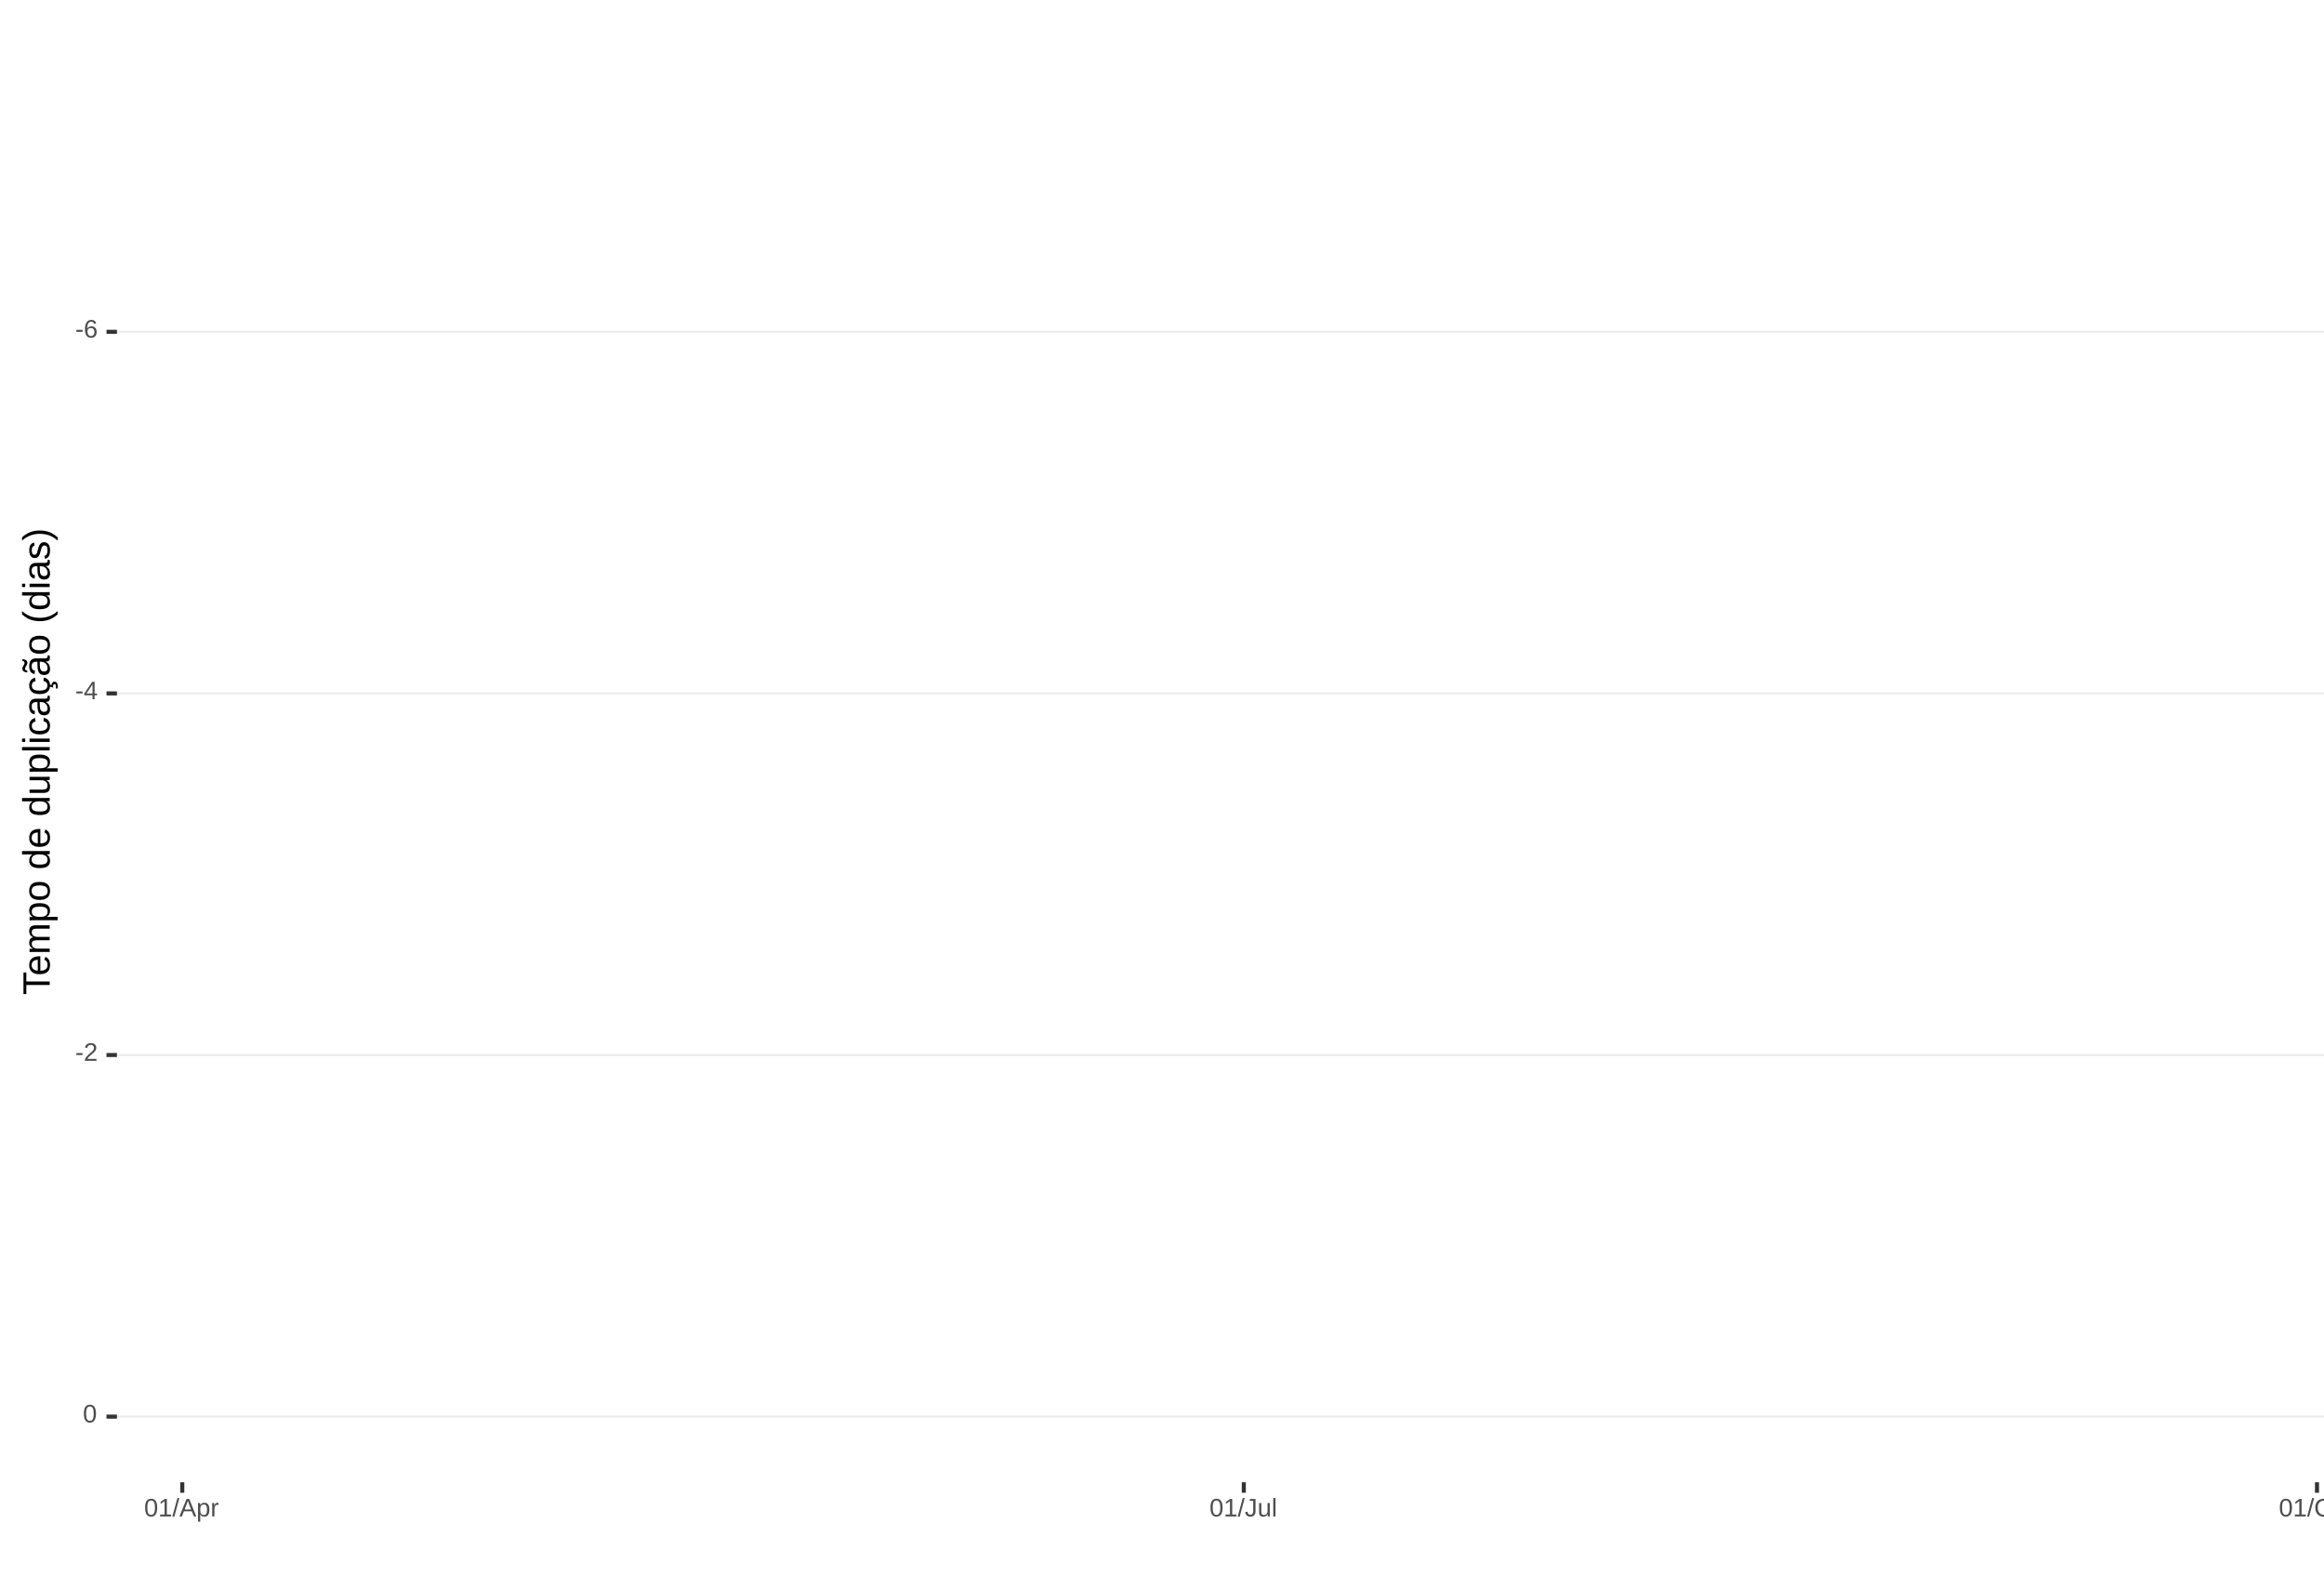
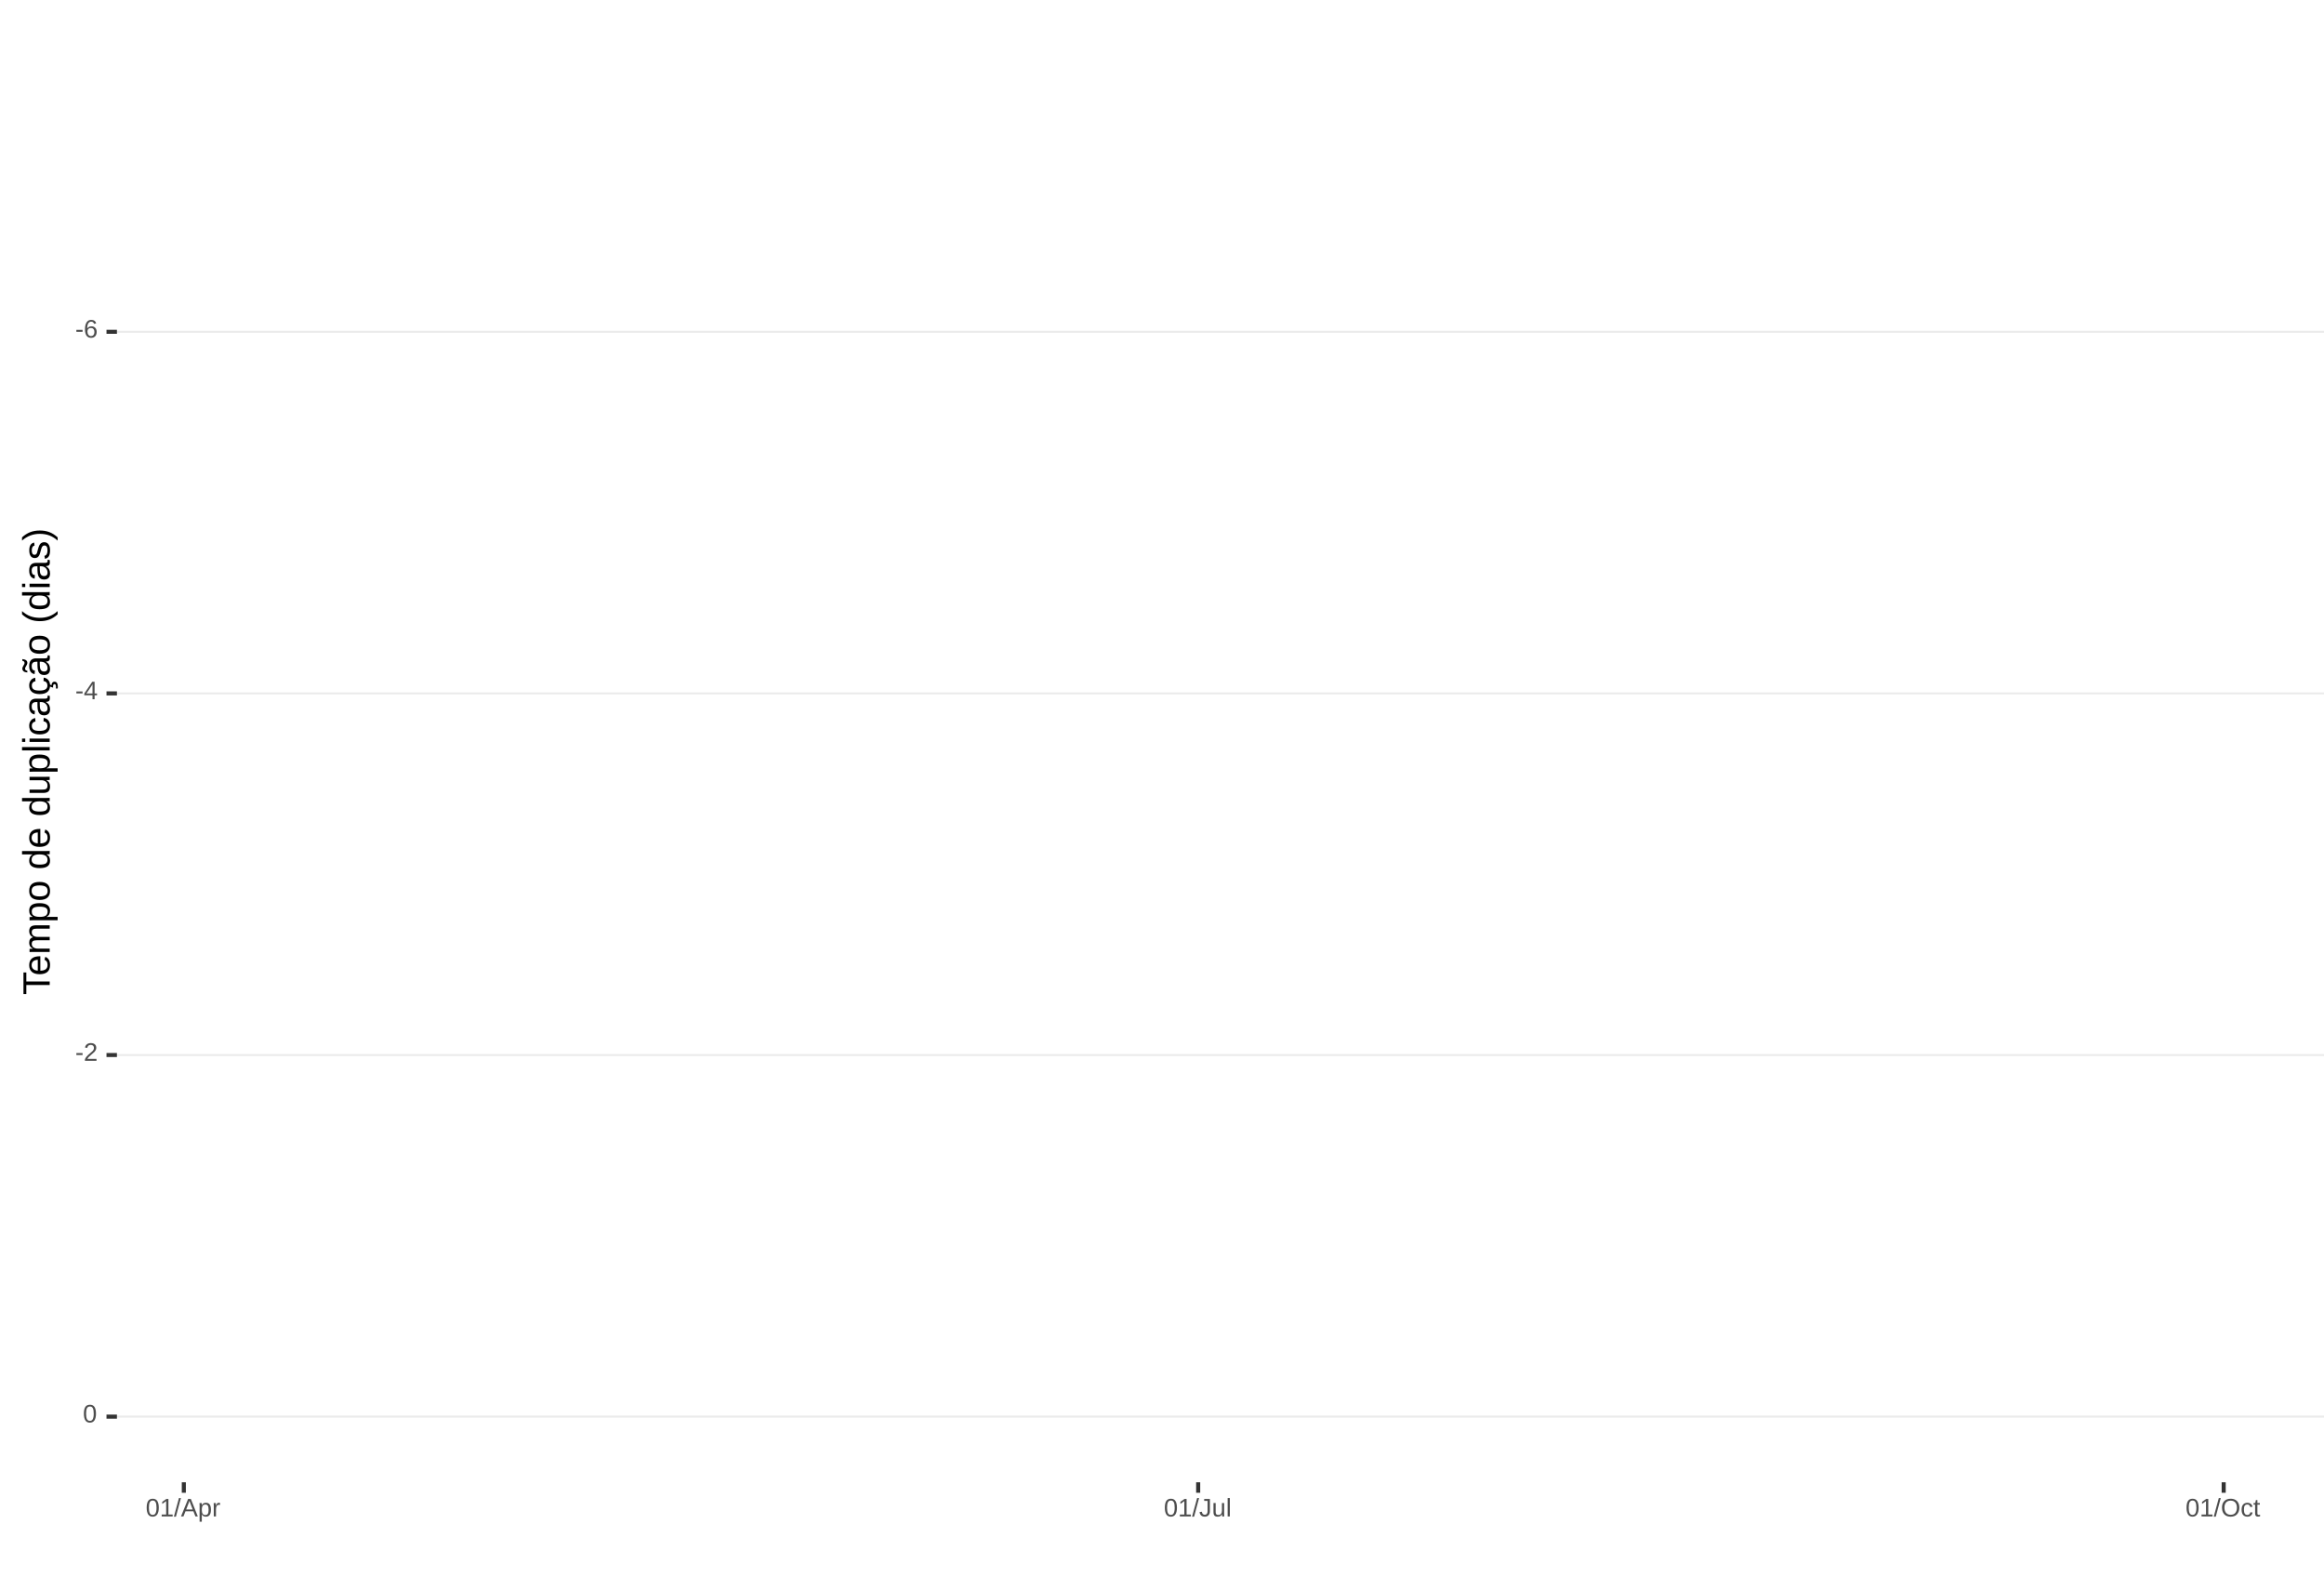
<svg xmlns="http://www.w3.org/2000/svg" xmlns:xlink="http://www.w3.org/1999/xlink" width="609pt" height="413pt" viewBox="0 0 609 413" version="1.1">
  <defs>
    <g>
      <symbol overflow="visible" id="glyph0-0">
        <path style="stroke:none;" d="M 0.672 -4.578 L 4.328 -4.578 L 4.328 0 L 0.672 0 Z M 0.906 -4.328 L 0.906 -0.25 L 4.078 -0.25 L 4.078 -4.328 Z M 0.906 -4.328 " />
      </symbol>
      <symbol overflow="visible" id="glyph0-1">
        <path style="stroke:none;" d="M 0.297 -1.516 L 0.297 -2.031 L 1.922 -2.031 L 1.922 -1.516 Z M 0.297 -1.516 " />
      </symbol>
      <symbol overflow="visible" id="glyph0-2">
        <path style="stroke:none;" d="M 3.406 -1.5 C 3.406 -1.02 3.273 -0.641 3.016 -0.359 C 2.754 -0.078 2.395 0.062 1.938 0.062 C 1.414 0.062 1.02 -0.125 0.75 -0.5 C 0.477 -0.883 0.344 -1.445 0.344 -2.188 C 0.344 -2.977 0.484 -3.582 0.766 -4 C 1.047 -4.426 1.445 -4.641 1.969 -4.641 C 2.664 -4.641 3.102 -4.332 3.281 -3.719 L 2.719 -3.609 C 2.602 -3.984 2.352 -4.172 1.969 -4.172 C 1.633 -4.172 1.375 -4.016 1.188 -3.703 C 1.008 -3.391 0.922 -2.941 0.922 -2.359 C 1.023 -2.555 1.172 -2.703 1.359 -2.797 C 1.555 -2.898 1.781 -2.953 2.031 -2.953 C 2.457 -2.953 2.789 -2.82 3.031 -2.562 C 3.281 -2.301 3.406 -1.945 3.406 -1.5 Z M 2.812 -1.469 C 2.812 -1.801 2.727 -2.055 2.562 -2.234 C 2.406 -2.422 2.18 -2.516 1.891 -2.516 C 1.617 -2.516 1.398 -2.43 1.234 -2.266 C 1.066 -2.109 0.984 -1.891 0.984 -1.609 C 0.984 -1.254 1.066 -0.961 1.234 -0.734 C 1.41 -0.516 1.633 -0.406 1.906 -0.406 C 2.188 -0.406 2.406 -0.5 2.562 -0.688 C 2.727 -0.875 2.812 -1.133 2.812 -1.469 Z M 2.812 -1.469 " />
      </symbol>
      <symbol overflow="visible" id="glyph0-3">
        <path style="stroke:none;" d="M 2.859 -1.031 L 2.859 0 L 2.312 0 L 2.312 -1.031 L 0.156 -1.031 L 0.156 -1.484 L 2.25 -4.578 L 2.859 -4.578 L 2.859 -1.5 L 3.5 -1.5 L 3.5 -1.031 Z M 2.312 -3.922 C 2.301 -3.91 2.27 -3.852 2.219 -3.75 C 2.164 -3.645 2.125 -3.57 2.094 -3.531 L 0.922 -1.797 L 0.75 -1.562 L 0.688 -1.5 L 2.312 -1.5 Z M 2.312 -3.922 " />
      </symbol>
      <symbol overflow="visible" id="glyph0-4">
        <path style="stroke:none;" d="M 0.328 0 L 0.328 -0.406 C 0.441 -0.664 0.578 -0.891 0.734 -1.078 C 0.898 -1.273 1.066 -1.453 1.234 -1.609 C 1.41 -1.766 1.582 -1.91 1.75 -2.047 C 1.926 -2.18 2.082 -2.316 2.219 -2.453 C 2.363 -2.586 2.477 -2.727 2.562 -2.875 C 2.645 -3.02 2.688 -3.188 2.688 -3.375 C 2.688 -3.625 2.613 -3.816 2.469 -3.953 C 2.32 -4.098 2.117 -4.172 1.859 -4.172 C 1.609 -4.172 1.398 -4.102 1.234 -3.969 C 1.078 -3.832 0.984 -3.641 0.953 -3.391 L 0.359 -3.453 C 0.398 -3.816 0.555 -4.102 0.828 -4.312 C 1.098 -4.531 1.441 -4.641 1.859 -4.641 C 2.316 -4.641 2.672 -4.531 2.922 -4.312 C 3.172 -4.102 3.297 -3.797 3.297 -3.391 C 3.297 -3.211 3.254 -3.035 3.172 -2.859 C 3.086 -2.68 2.969 -2.504 2.812 -2.328 C 2.656 -2.16 2.348 -1.891 1.891 -1.516 C 1.641 -1.316 1.441 -1.133 1.297 -0.969 C 1.148 -0.801 1.047 -0.645 0.984 -0.5 L 3.359 -0.5 L 3.359 0 Z M 0.328 0 " />
      </symbol>
      <symbol overflow="visible" id="glyph0-5">
        <path style="stroke:none;" d="M 3.438 -2.297 C 3.438 -1.523 3.301 -0.938 3.031 -0.531 C 2.758 -0.133 2.363 0.062 1.844 0.062 C 1.312 0.062 0.914 -0.133 0.656 -0.531 C 0.395 -0.938 0.266 -1.523 0.266 -2.297 C 0.266 -3.078 0.391 -3.66 0.641 -4.047 C 0.898 -4.441 1.305 -4.641 1.859 -4.641 C 2.398 -4.641 2.797 -4.441 3.047 -4.047 C 3.305 -3.648 3.438 -3.066 3.438 -2.297 Z M 2.844 -2.297 C 2.844 -2.953 2.766 -3.426 2.609 -3.719 C 2.461 -4.02 2.211 -4.172 1.859 -4.172 C 1.504 -4.172 1.242 -4.023 1.078 -3.734 C 0.922 -3.441 0.844 -2.961 0.844 -2.297 C 0.844 -1.641 0.922 -1.16 1.078 -0.859 C 1.242 -0.555 1.5 -0.406 1.844 -0.406 C 2.188 -0.406 2.438 -0.555 2.594 -0.859 C 2.758 -1.172 2.844 -1.648 2.844 -2.297 Z M 2.844 -2.297 " />
      </symbol>
      <symbol overflow="visible" id="glyph0-6">
        <path style="stroke:none;" d="M 0.5 0 L 0.5 -0.5 L 1.672 -0.5 L 1.672 -4.016 L 0.641 -3.281 L 0.641 -3.828 L 1.719 -4.578 L 2.266 -4.578 L 2.266 -0.5 L 3.375 -0.5 L 3.375 0 Z M 0.5 0 " />
      </symbol>
      <symbol overflow="visible" id="glyph0-7">
        <path style="stroke:none;" d="M 0 0.062 L 1.328 -4.828 L 1.844 -4.828 L 0.531 0.062 Z M 0 0.062 " />
      </symbol>
      <symbol overflow="visible" id="glyph0-8">
        <path style="stroke:none;" d="M 3.797 0 L 3.266 -1.344 L 1.188 -1.344 L 0.656 0 L 0.016 0 L 1.875 -4.578 L 2.594 -4.578 L 4.422 0 Z M 2.219 -4.109 L 2.203 -4.016 C 2.141 -3.836 2.055 -3.609 1.953 -3.328 L 1.375 -1.828 L 3.078 -1.828 L 2.5 -3.328 C 2.438 -3.484 2.375 -3.656 2.312 -3.844 Z M 2.219 -4.109 " />
      </symbol>
      <symbol overflow="visible" id="glyph0-9">
        <path style="stroke:none;" d="M 3.422 -1.781 C 3.422 -0.551 2.988 0.062 2.125 0.062 C 1.582 0.062 1.219 -0.141 1.031 -0.547 L 1.016 -0.547 C 1.023 -0.523 1.031 -0.344 1.031 0 L 1.031 1.375 L 0.453 1.375 L 0.453 -2.797 C 0.453 -3.16 0.441 -3.398 0.422 -3.516 L 1 -3.516 C 1 -3.504 1 -3.473 1 -3.422 C 1.008 -3.367 1.016 -3.285 1.016 -3.172 C 1.023 -3.066 1.031 -2.992 1.031 -2.953 L 1.047 -2.953 C 1.148 -3.172 1.285 -3.328 1.453 -3.422 C 1.617 -3.523 1.844 -3.578 2.125 -3.578 C 2.562 -3.578 2.883 -3.43 3.094 -3.141 C 3.312 -2.848 3.422 -2.395 3.422 -1.781 Z M 2.812 -1.766 C 2.812 -2.254 2.742 -2.602 2.609 -2.812 C 2.473 -3.02 2.266 -3.125 1.984 -3.125 C 1.742 -3.125 1.555 -3.07 1.422 -2.969 C 1.297 -2.875 1.195 -2.723 1.125 -2.516 C 1.062 -2.316 1.031 -2.051 1.031 -1.719 C 1.031 -1.258 1.102 -0.922 1.25 -0.703 C 1.395 -0.484 1.633 -0.375 1.969 -0.375 C 2.258 -0.375 2.473 -0.477 2.609 -0.688 C 2.742 -0.895 2.812 -1.254 2.812 -1.766 Z M 2.812 -1.766 " />
      </symbol>
      <symbol overflow="visible" id="glyph0-10">
        <path style="stroke:none;" d="M 0.469 0 L 0.469 -2.703 C 0.469 -2.941 0.457 -3.211 0.438 -3.516 L 1 -3.516 C 1.008 -3.117 1.016 -2.879 1.016 -2.797 L 1.031 -2.797 C 1.125 -3.098 1.227 -3.301 1.344 -3.406 C 1.469 -3.52 1.645 -3.578 1.875 -3.578 C 1.945 -3.578 2.023 -3.566 2.109 -3.547 L 2.109 -3.016 C 2.023 -3.035 1.922 -3.047 1.797 -3.047 C 1.555 -3.047 1.367 -2.941 1.234 -2.734 C 1.109 -2.523 1.047 -2.223 1.047 -1.828 L 1.047 0 Z M 0.469 0 " />
      </symbol>
      <symbol overflow="visible" id="glyph0-11">
        <path style="stroke:none;" d="M 1.484 0.062 C 0.711 0.062 0.254 -0.336 0.109 -1.141 L 0.719 -1.234 C 0.75 -0.984 0.832 -0.785 0.969 -0.641 C 1.113 -0.504 1.285 -0.438 1.484 -0.438 C 1.711 -0.438 1.891 -0.516 2.016 -0.672 C 2.148 -0.828 2.219 -1.055 2.219 -1.359 L 2.219 -4.078 L 1.328 -4.078 L 1.328 -4.578 L 2.828 -4.578 L 2.828 -1.359 C 2.828 -0.922 2.707 -0.57 2.469 -0.312 C 2.227 -0.062 1.898 0.062 1.484 0.062 Z M 1.484 0.062 " />
      </symbol>
      <symbol overflow="visible" id="glyph0-12">
        <path style="stroke:none;" d="M 1.016 -3.516 L 1.016 -1.281 C 1.016 -1.051 1.035 -0.875 1.078 -0.75 C 1.129 -0.625 1.203 -0.531 1.297 -0.469 C 1.398 -0.414 1.551 -0.391 1.75 -0.391 C 2.031 -0.391 2.25 -0.484 2.406 -0.672 C 2.57 -0.867 2.656 -1.141 2.656 -1.484 L 2.656 -3.516 L 3.234 -3.516 L 3.234 -0.75 C 3.234 -0.344 3.242 -0.094 3.266 0 L 2.703 0 C 2.703 -0.008 2.703 -0.035 2.703 -0.078 C 2.703 -0.129 2.695 -0.188 2.688 -0.25 C 2.688 -0.312 2.688 -0.426 2.688 -0.594 L 2.672 -0.594 C 2.535 -0.352 2.379 -0.18 2.203 -0.078 C 2.023 0.016 1.805 0.062 1.547 0.062 C 1.16 0.062 0.879 -0.031 0.703 -0.219 C 0.523 -0.414 0.438 -0.734 0.438 -1.172 L 0.438 -3.516 Z M 1.016 -3.516 " />
      </symbol>
      <symbol overflow="visible" id="glyph0-13">
        <path style="stroke:none;" d="M 0.453 0 L 0.453 -4.828 L 1.031 -4.828 L 1.031 0 Z M 0.453 0 " />
      </symbol>
      <symbol overflow="visible" id="glyph0-14">
        <path style="stroke:none;" d="M 4.859 -2.312 C 4.859 -1.832 4.766 -1.41 4.578 -1.047 C 4.398 -0.691 4.141 -0.414 3.797 -0.219 C 3.453 -0.031 3.047 0.062 2.578 0.062 C 2.109 0.062 1.703 -0.031 1.359 -0.219 C 1.023 -0.406 0.766 -0.68 0.578 -1.047 C 0.398 -1.41 0.312 -1.832 0.312 -2.312 C 0.312 -3.039 0.508 -3.609 0.906 -4.016 C 1.312 -4.43 1.875 -4.641 2.594 -4.641 C 3.062 -4.641 3.461 -4.547 3.797 -4.359 C 4.141 -4.18 4.398 -3.914 4.578 -3.562 C 4.766 -3.207 4.859 -2.789 4.859 -2.312 Z M 4.219 -2.312 C 4.219 -2.883 4.078 -3.332 3.797 -3.656 C 3.516 -3.977 3.113 -4.141 2.594 -4.141 C 2.062 -4.141 1.656 -3.977 1.375 -3.656 C 1.094 -3.332 0.953 -2.883 0.953 -2.312 C 0.953 -1.738 1.094 -1.281 1.375 -0.938 C 1.664 -0.602 2.066 -0.438 2.578 -0.438 C 3.109 -0.438 3.516 -0.598 3.797 -0.922 C 4.078 -1.254 4.219 -1.719 4.219 -2.312 Z M 4.219 -2.312 " />
      </symbol>
      <symbol overflow="visible" id="glyph0-15">
        <path style="stroke:none;" d="M 0.891 -1.781 C 0.891 -1.312 0.961 -0.961 1.109 -0.734 C 1.254 -0.504 1.477 -0.391 1.781 -0.391 C 1.988 -0.391 2.16 -0.445 2.297 -0.562 C 2.441 -0.676 2.531 -0.848 2.562 -1.078 L 3.156 -1.047 C 3.102 -0.711 2.957 -0.441 2.719 -0.234 C 2.477 -0.035 2.172 0.062 1.797 0.062 C 1.305 0.062 0.93 -0.094 0.672 -0.406 C 0.41 -0.719 0.281 -1.172 0.281 -1.766 C 0.281 -2.359 0.41 -2.805 0.672 -3.109 C 0.93 -3.422 1.305 -3.578 1.797 -3.578 C 2.148 -3.578 2.445 -3.484 2.688 -3.297 C 2.926 -3.109 3.078 -2.852 3.141 -2.531 L 2.531 -2.484 C 2.5 -2.68 2.422 -2.836 2.297 -2.953 C 2.172 -3.066 2 -3.125 1.781 -3.125 C 1.469 -3.125 1.238 -3.02 1.094 -2.812 C 0.957 -2.602 0.891 -2.258 0.891 -1.781 Z M 0.891 -1.781 " />
      </symbol>
      <symbol overflow="visible" id="glyph0-16">
        <path style="stroke:none;" d="M 1.797 -0.031 C 1.609 0.02 1.41 0.047 1.203 0.047 C 0.734 0.047 0.5 -0.219 0.5 -0.75 L 0.5 -3.094 L 0.094 -3.094 L 0.094 -3.516 L 0.531 -3.516 L 0.703 -4.297 L 1.094 -4.297 L 1.094 -3.516 L 1.734 -3.516 L 1.734 -3.094 L 1.094 -3.094 L 1.094 -0.875 C 1.094 -0.707 1.117 -0.586 1.172 -0.516 C 1.223 -0.441 1.32 -0.406 1.469 -0.406 C 1.539 -0.406 1.648 -0.422 1.797 -0.453 Z M 1.797 -0.031 " />
      </symbol>
      <symbol overflow="visible" id="glyph1-0">
        <path style="stroke:none;" d="M -6.875 -1 L -6.875 -6.5 L 0 -6.5 L 0 -1 Z M -6.516 -1.375 L -0.375 -1.375 L -0.375 -6.125 L -6.516 -6.125 Z M -6.516 -1.375 " />
      </symbol>
      <symbol overflow="visible" id="glyph1-1">
        <path style="stroke:none;" d="M -6.125 -3.516 L 0 -3.516 L 0 -2.594 L -6.125 -2.594 L -6.125 -0.219 L -6.875 -0.219 L -6.875 -5.875 L -6.125 -5.875 Z M -6.125 -3.516 " />
      </symbol>
      <symbol overflow="visible" id="glyph1-2">
        <path style="stroke:none;" d="M -2.453 -1.344 C -1.848 -1.344 -1.379 -1.469 -1.047 -1.719 C -0.723 -1.969 -0.562 -2.336 -0.562 -2.828 C -0.562 -3.203 -0.633 -3.504 -0.781 -3.734 C -0.938 -3.961 -1.133 -4.117 -1.375 -4.203 L -1.156 -4.969 C -0.32 -4.656 0.094 -3.941 0.094 -2.828 C 0.094 -2.047 -0.133 -1.445 -0.594 -1.031 C -1.062 -0.625 -1.754 -0.422 -2.672 -0.422 C -3.547 -0.422 -4.211 -0.625 -4.672 -1.031 C -5.141 -1.445 -5.375 -2.031 -5.375 -2.781 C -5.375 -4.344 -4.441 -5.125 -2.578 -5.125 L -2.453 -5.125 Z M -3.125 -4.203 C -3.688 -4.16 -4.094 -4.02 -4.344 -3.781 C -4.602 -3.551 -4.734 -3.219 -4.734 -2.781 C -4.734 -2.352 -4.586 -2.016 -4.297 -1.766 C -4.016 -1.516 -3.625 -1.379 -3.125 -1.359 Z M -3.125 -4.203 " />
      </symbol>
      <symbol overflow="visible" id="glyph1-3">
        <path style="stroke:none;" d="M 0 -3.75 L -3.344 -3.75 C -3.852 -3.75 -4.207 -3.676 -4.406 -3.531 C -4.602 -3.395 -4.703 -3.145 -4.703 -2.781 C -4.703 -2.406 -4.555 -2.109 -4.266 -1.891 C -3.984 -1.672 -3.582 -1.562 -3.062 -1.562 L 0 -1.562 L 0 -0.688 L -4.156 -0.688 C -4.77 -0.688 -5.145 -0.68 -5.281 -0.672 L -5.281 -1.5 C -5.27 -1.5 -5.227 -1.5 -5.156 -1.5 C -5.082 -1.508 -5 -1.516 -4.906 -1.516 C -4.812 -1.523 -4.633 -1.531 -4.375 -1.531 L -4.375 -1.547 C -4.75 -1.734 -5.008 -1.945 -5.156 -2.188 C -5.301 -2.438 -5.375 -2.738 -5.375 -3.094 C -5.375 -3.488 -5.297 -3.801 -5.141 -4.031 C -4.984 -4.27 -4.727 -4.438 -4.375 -4.531 L -4.375 -4.547 C -4.727 -4.723 -4.984 -4.941 -5.141 -5.203 C -5.297 -5.461 -5.375 -5.773 -5.375 -6.141 C -5.375 -6.672 -5.227 -7.055 -4.938 -7.297 C -4.656 -7.547 -4.18 -7.672 -3.516 -7.672 L 0 -7.672 L 0 -6.797 L -3.344 -6.797 C -3.852 -6.797 -4.207 -6.723 -4.406 -6.578 C -4.602 -6.441 -4.703 -6.191 -4.703 -5.828 C -4.703 -5.453 -4.555 -5.156 -4.266 -4.938 C -3.984 -4.727 -3.582 -4.625 -3.062 -4.625 L 0 -4.625 Z M 0 -3.75 " />
      </symbol>
      <symbol overflow="visible" id="glyph1-4">
        <path style="stroke:none;" d="M -2.672 -5.141 C -0.828 -5.141 0.094 -4.492 0.094 -3.203 C 0.094 -2.391 -0.211 -1.844 -0.828 -1.562 L -0.828 -1.531 C -0.797 -1.539 -0.516 -1.547 0.016 -1.547 L 2.078 -1.547 L 2.078 -0.672 L -4.203 -0.672 C -4.742 -0.672 -5.102 -0.66 -5.281 -0.641 L -5.281 -1.5 C -5.27 -1.5 -5.223 -1.5 -5.141 -1.5 C -5.066 -1.508 -4.945 -1.52 -4.781 -1.531 C -4.613 -1.539 -4.5 -1.547 -4.438 -1.547 L -4.438 -1.562 C -4.758 -1.719 -4.992 -1.922 -5.141 -2.172 C -5.297 -2.43 -5.375 -2.773 -5.375 -3.203 C -5.375 -3.848 -5.156 -4.332 -4.719 -4.656 C -4.281 -4.977 -3.598 -5.141 -2.672 -5.141 Z M -2.641 -4.219 C -3.379 -4.219 -3.906 -4.117 -4.219 -3.922 C -4.539 -3.723 -4.703 -3.406 -4.703 -2.969 C -4.703 -2.625 -4.629 -2.352 -4.484 -2.156 C -4.336 -1.957 -4.109 -1.805 -3.797 -1.703 C -3.484 -1.598 -3.078 -1.547 -2.578 -1.547 C -1.879 -1.547 -1.363 -1.656 -1.031 -1.875 C -0.707 -2.102 -0.547 -2.469 -0.547 -2.969 C -0.547 -3.406 -0.707 -3.723 -1.031 -3.922 C -1.352 -4.117 -1.891 -4.219 -2.641 -4.219 Z M -2.641 -4.219 " />
      </symbol>
      <symbol overflow="visible" id="glyph1-5">
        <path style="stroke:none;" d="M -2.641 -5.141 C -1.723 -5.141 -1.035 -4.938 -0.578 -4.531 C -0.129 -4.125 0.094 -3.535 0.094 -2.766 C 0.094 -1.992 -0.141 -1.41 -0.609 -1.016 C -1.078 -0.617 -1.754 -0.422 -2.641 -0.422 C -4.461 -0.422 -5.375 -1.207 -5.375 -2.781 C -5.375 -3.594 -5.148 -4.188 -4.703 -4.562 C -4.266 -4.945 -3.578 -5.141 -2.641 -5.141 Z M -2.641 -4.219 C -3.367 -4.219 -3.898 -4.109 -4.234 -3.891 C -4.566 -3.672 -4.734 -3.305 -4.734 -2.797 C -4.734 -2.285 -4.562 -1.914 -4.219 -1.688 C -3.883 -1.457 -3.359 -1.344 -2.641 -1.344 C -1.953 -1.344 -1.43 -1.453 -1.078 -1.672 C -0.723 -1.898 -0.547 -2.258 -0.547 -2.75 C -0.547 -3.281 -0.711 -3.656 -1.047 -3.875 C -1.391 -4.102 -1.922 -4.219 -2.641 -4.219 Z M -2.641 -4.219 " />
      </symbol>
      <symbol overflow="visible" id="glyph1-6">
        <path style="stroke:none;" d="" />
      </symbol>
      <symbol overflow="visible" id="glyph1-7">
        <path style="stroke:none;" d="M -0.844 -4.016 C -0.508 -3.848 -0.27 -3.629 -0.125 -3.359 C 0.02 -3.086 0.094 -2.754 0.094 -2.359 C 0.094 -1.691 -0.129 -1.203 -0.578 -0.891 C -1.023 -0.578 -1.707 -0.422 -2.625 -0.422 C -4.457 -0.422 -5.375 -1.066 -5.375 -2.359 C -5.375 -2.766 -5.301 -3.098 -5.156 -3.359 C -5.008 -3.629 -4.781 -3.848 -4.469 -4.016 L -7.25 -4.016 L -7.25 -4.891 L -1.094 -4.891 C -0.539 -4.891 -0.176 -4.898 0 -4.922 L 0 -4.078 C -0.051 -4.066 -0.172 -4.055 -0.359 -4.047 C -0.547 -4.035 -0.707 -4.031 -0.844 -4.031 Z M -2.641 -1.344 C -1.898 -1.344 -1.367 -1.438 -1.047 -1.625 C -0.734 -1.82 -0.578 -2.145 -0.578 -2.594 C -0.578 -3.082 -0.75 -3.441 -1.094 -3.672 C -1.438 -3.898 -1.973 -4.016 -2.703 -4.016 C -3.398 -4.016 -3.91 -3.898 -4.234 -3.672 C -4.566 -3.441 -4.734 -3.082 -4.734 -2.594 C -4.734 -2.156 -4.566 -1.836 -4.234 -1.641 C -3.91 -1.441 -3.379 -1.344 -2.641 -1.344 Z M -2.641 -1.344 " />
      </symbol>
      <symbol overflow="visible" id="glyph1-8">
        <path style="stroke:none;" d="M -5.281 -1.531 L -1.938 -1.531 C -1.582 -1.531 -1.305 -1.562 -1.109 -1.625 C -0.922 -1.695 -0.785 -1.805 -0.703 -1.953 C -0.617 -2.109 -0.578 -2.332 -0.578 -2.625 C -0.578 -3.039 -0.723 -3.367 -1.016 -3.609 C -1.305 -3.859 -1.707 -3.984 -2.219 -3.984 L -5.281 -3.984 L -5.281 -4.875 L -1.125 -4.875 C -0.508 -4.875 -0.133 -4.879 0 -4.891 L 0 -4.062 C -0.02 -4.062 -0.062 -4.055 -0.125 -4.047 C -0.195 -4.047 -0.281 -4.039 -0.375 -4.031 C -0.469 -4.031 -0.645 -4.031 -0.906 -4.031 L -0.906 -4.016 C -0.539 -3.816 -0.281 -3.582 -0.125 -3.312 C 0.02 -3.051 0.094 -2.723 0.094 -2.328 C 0.094 -1.742 -0.047 -1.316 -0.328 -1.047 C -0.617 -0.785 -1.098 -0.656 -1.766 -0.656 L -5.281 -0.656 Z M -5.281 -1.531 " />
      </symbol>
      <symbol overflow="visible" id="glyph1-9">
        <path style="stroke:none;" d="M 0 -0.672 L -7.25 -0.672 L -7.25 -1.547 L 0 -1.547 Z M 0 -0.672 " />
      </symbol>
      <symbol overflow="visible" id="glyph1-10">
        <path style="stroke:none;" d="M -6.406 -0.672 L -7.25 -0.672 L -7.25 -1.547 L -6.406 -1.547 Z M 0 -0.672 L -5.281 -0.672 L -5.281 -1.547 L 0 -1.547 Z M 0 -0.672 " />
      </symbol>
      <symbol overflow="visible" id="glyph1-11">
        <path style="stroke:none;" d="M -2.672 -1.344 C -1.961 -1.344 -1.438 -1.453 -1.094 -1.672 C -0.758 -1.891 -0.594 -2.223 -0.594 -2.672 C -0.594 -2.984 -0.676 -3.242 -0.844 -3.453 C -1.02 -3.672 -1.281 -3.801 -1.625 -3.844 L -1.578 -4.734 C -1.066 -4.672 -0.66 -4.457 -0.359 -4.094 C -0.055 -3.727 0.094 -3.266 0.094 -2.703 C 0.094 -1.961 -0.133 -1.395 -0.594 -1 C -1.062 -0.613 -1.742 -0.422 -2.641 -0.422 C -3.535 -0.422 -4.211 -0.613 -4.672 -1 C -5.141 -1.395 -5.375 -1.957 -5.375 -2.688 C -5.375 -3.227 -5.234 -3.676 -4.953 -4.031 C -4.68 -4.395 -4.297 -4.617 -3.797 -4.703 L -3.734 -3.797 C -4.023 -3.754 -4.254 -3.641 -4.422 -3.453 C -4.598 -3.266 -4.688 -3.004 -4.688 -2.672 C -4.688 -2.203 -4.531 -1.863 -4.219 -1.656 C -3.914 -1.445 -3.398 -1.344 -2.672 -1.344 Z M -2.672 -1.344 " />
      </symbol>
      <symbol overflow="visible" id="glyph1-12">
        <path style="stroke:none;" d="M 0.094 -2.016 C 0.094 -1.484 -0.047 -1.082 -0.328 -0.812 C -0.609 -0.551 -0.988 -0.422 -1.469 -0.422 C -2.02 -0.422 -2.441 -0.598 -2.734 -0.953 C -3.023 -1.316 -3.18 -1.898 -3.203 -2.703 L -3.219 -3.891 L -3.516 -3.891 C -3.941 -3.891 -4.25 -3.797 -4.438 -3.609 C -4.625 -3.43 -4.719 -3.148 -4.719 -2.766 C -4.719 -2.367 -4.648 -2.078 -4.516 -1.891 C -4.379 -1.711 -4.164 -1.609 -3.875 -1.578 L -3.953 -0.656 C -4.898 -0.812 -5.375 -1.52 -5.375 -2.781 C -5.375 -3.445 -5.223 -3.945 -4.922 -4.281 C -4.617 -4.613 -4.18 -4.781 -3.609 -4.781 L -1.328 -4.781 C -1.066 -4.781 -0.867 -4.812 -0.734 -4.875 C -0.609 -4.945 -0.547 -5.082 -0.547 -5.281 C -0.547 -5.363 -0.555 -5.457 -0.578 -5.562 L -0.031 -5.562 C 0.02 -5.344 0.047 -5.117 0.047 -4.891 C 0.047 -4.555 -0.035 -4.316 -0.203 -4.172 C -0.379 -4.023 -0.648 -3.941 -1.016 -3.922 L -1.016 -3.891 C -0.609 -3.672 -0.32 -3.41 -0.156 -3.109 C 0.008 -2.805 0.094 -2.441 0.094 -2.016 Z M -0.562 -2.219 C -0.562 -2.539 -0.633 -2.828 -0.781 -3.078 C -0.926 -3.328 -1.125 -3.523 -1.375 -3.672 C -1.633 -3.816 -1.898 -3.891 -2.172 -3.891 L -2.609 -3.891 L -2.594 -2.938 C -2.582 -2.52 -2.535 -2.203 -2.453 -1.984 C -2.379 -1.773 -2.258 -1.613 -2.094 -1.5 C -1.938 -1.383 -1.723 -1.328 -1.453 -1.328 C -1.172 -1.328 -0.953 -1.406 -0.797 -1.562 C -0.641 -1.719 -0.562 -1.938 -0.562 -2.219 Z M -0.562 -2.219 " />
      </symbol>
      <symbol overflow="visible" id="glyph1-13">
        <path style="stroke:none;" d="M -2.672 -1.344 C -1.961 -1.344 -1.438 -1.453 -1.094 -1.672 C -0.758 -1.891 -0.594 -2.223 -0.594 -2.672 C -0.594 -2.984 -0.676 -3.242 -0.844 -3.453 C -1.02 -3.672 -1.281 -3.801 -1.625 -3.844 L -1.578 -4.734 C -1.066 -4.672 -0.66 -4.457 -0.359 -4.094 C -0.055 -3.727 0.094 -3.266 0.094 -2.703 C 0.094 -1.961 -0.133 -1.395 -0.594 -1 C -1.062 -0.613 -1.742 -0.422 -2.641 -0.422 C -3.535 -0.422 -4.211 -0.613 -4.672 -1 C -5.141 -1.395 -5.375 -1.957 -5.375 -2.688 C -5.375 -3.227 -5.234 -3.676 -4.953 -4.031 C -4.68 -4.395 -4.297 -4.617 -3.797 -4.703 L -3.734 -3.797 C -4.023 -3.754 -4.254 -3.641 -4.422 -3.453 C -4.598 -3.266 -4.688 -3.004 -4.688 -2.672 C -4.688 -2.203 -4.531 -1.863 -4.219 -1.656 C -3.914 -1.445 -3.398 -1.344 -2.672 -1.344 Z M 1.234 -3.672 C 1.828 -3.672 2.125 -3.223 2.125 -2.328 C 2.125 -2.148 2.113 -2.004 2.094 -1.891 L 1.625 -1.891 C 1.645 -2.055 1.656 -2.195 1.656 -2.312 C 1.656 -2.789 1.52 -3.031 1.25 -3.031 C 1 -3.031 0.875 -2.812 0.875 -2.375 C 0.875 -2.238 0.879 -2.148 0.891 -2.109 L 0 -2.422 L 0 -2.938 L 0.484 -2.75 C 0.492 -3.062 0.566 -3.289 0.703 -3.438 C 0.836 -3.594 1.016 -3.672 1.234 -3.672 Z M 1.234 -3.672 " />
      </symbol>
      <symbol overflow="visible" id="glyph1-14">
        <path style="stroke:none;" d="M 0.094 -2.016 C 0.094 -1.484 -0.047 -1.082 -0.328 -0.812 C -0.609 -0.551 -0.988 -0.422 -1.469 -0.422 C -2.02 -0.422 -2.441 -0.598 -2.734 -0.953 C -3.023 -1.316 -3.18 -1.898 -3.203 -2.703 L -3.219 -3.891 L -3.516 -3.891 C -3.941 -3.891 -4.25 -3.797 -4.438 -3.609 C -4.625 -3.43 -4.719 -3.148 -4.719 -2.766 C -4.719 -2.367 -4.648 -2.078 -4.516 -1.891 C -4.379 -1.711 -4.164 -1.609 -3.875 -1.578 L -3.953 -0.656 C -4.898 -0.812 -5.375 -1.52 -5.375 -2.781 C -5.375 -3.445 -5.223 -3.945 -4.922 -4.281 C -4.617 -4.613 -4.18 -4.781 -3.609 -4.781 L -1.328 -4.781 C -1.066 -4.781 -0.867 -4.812 -0.734 -4.875 C -0.609 -4.945 -0.547 -5.082 -0.547 -5.281 C -0.547 -5.363 -0.555 -5.457 -0.578 -5.562 L -0.031 -5.562 C 0.02 -5.344 0.047 -5.117 0.047 -4.891 C 0.047 -4.555 -0.035 -4.316 -0.203 -4.172 C -0.379 -4.023 -0.648 -3.941 -1.016 -3.922 L -1.016 -3.891 C -0.609 -3.672 -0.32 -3.41 -0.156 -3.109 C 0.008 -2.805 0.094 -2.441 0.094 -2.016 Z M -0.562 -2.219 C -0.562 -2.539 -0.633 -2.828 -0.781 -3.078 C -0.926 -3.328 -1.125 -3.523 -1.375 -3.672 C -1.633 -3.816 -1.898 -3.891 -2.172 -3.891 L -2.609 -3.891 L -2.594 -2.938 C -2.582 -2.52 -2.535 -2.203 -2.453 -1.984 C -2.379 -1.773 -2.258 -1.613 -2.094 -1.5 C -1.938 -1.383 -1.723 -1.328 -1.453 -1.328 C -1.172 -1.328 -0.953 -1.406 -0.797 -1.562 C -0.641 -1.719 -0.562 -1.938 -0.562 -2.219 Z M -5.859 -3.609 C -5.859 -3.473 -5.891 -3.332 -5.953 -3.188 C -6.016 -3.051 -6.082 -2.922 -6.156 -2.797 C -6.227 -2.672 -6.297 -2.551 -6.359 -2.438 C -6.422 -2.32 -6.453 -2.211 -6.453 -2.109 C -6.453 -1.93 -6.398 -1.797 -6.297 -1.703 C -6.191 -1.617 -6.047 -1.562 -5.859 -1.531 L -5.859 -1.094 C -6.191 -1.125 -6.441 -1.176 -6.609 -1.25 C -6.785 -1.332 -6.922 -1.441 -7.016 -1.578 C -7.117 -1.711 -7.172 -1.879 -7.172 -2.078 C -7.172 -2.223 -7.141 -2.363 -7.078 -2.5 C -7.023 -2.633 -6.957 -2.766 -6.875 -2.891 C -6.801 -3.023 -6.734 -3.145 -6.672 -3.25 C -6.617 -3.363 -6.594 -3.473 -6.594 -3.578 C -6.594 -3.898 -6.785 -4.086 -7.172 -4.141 L -7.172 -4.594 C -6.691 -4.539 -6.352 -4.43 -6.156 -4.266 C -5.957 -4.098 -5.859 -3.879 -5.859 -3.609 Z M -5.859 -3.609 " />
      </symbol>
      <symbol overflow="visible" id="glyph1-15">
        <path style="stroke:none;" d="M -2.594 -0.625 C -3.539 -0.625 -4.383 -0.77 -5.125 -1.062 C -5.875 -1.352 -6.582 -1.805 -7.25 -2.422 L -7.25 -3.266 C -6.57 -2.66 -5.852 -2.211 -5.094 -1.922 C -4.332 -1.641 -3.5 -1.5 -2.594 -1.5 C -1.688 -1.5 -0.852 -1.641 -0.094 -1.922 C 0.664 -2.203 1.391 -2.648 2.078 -3.266 L 2.078 -2.422 C 1.41 -1.805 0.703 -1.352 -0.047 -1.062 C -0.797 -0.77 -1.641 -0.625 -2.578 -0.625 Z M -2.594 -0.625 " />
      </symbol>
      <symbol overflow="visible" id="glyph1-16">
        <path style="stroke:none;" d="M -1.453 -4.641 C -0.961 -4.641 -0.582 -4.453 -0.312 -4.078 C -0.039 -3.703 0.094 -3.176 0.094 -2.5 C 0.094 -1.844 -0.008 -1.332 -0.219 -0.969 C -0.438 -0.613 -0.773 -0.383 -1.234 -0.281 L -1.391 -1.062 C -1.109 -1.133 -0.898 -1.285 -0.766 -1.516 C -0.641 -1.754 -0.578 -2.082 -0.578 -2.5 C -0.578 -2.945 -0.645 -3.27 -0.781 -3.469 C -0.914 -3.676 -1.117 -3.781 -1.391 -3.781 C -1.598 -3.781 -1.766 -3.707 -1.891 -3.562 C -2.023 -3.426 -2.133 -3.195 -2.219 -2.875 L -2.391 -2.25 C -2.516 -1.738 -2.641 -1.375 -2.766 -1.156 C -2.891 -0.945 -3.039 -0.781 -3.219 -0.656 C -3.406 -0.539 -3.629 -0.484 -3.891 -0.484 C -4.367 -0.484 -4.734 -0.656 -4.984 -1 C -5.234 -1.344 -5.359 -1.844 -5.359 -2.5 C -5.359 -3.082 -5.254 -3.547 -5.047 -3.891 C -4.848 -4.234 -4.523 -4.453 -4.078 -4.547 L -3.969 -3.75 C -4.207 -3.707 -4.391 -3.578 -4.516 -3.359 C -4.641 -3.148 -4.703 -2.863 -4.703 -2.5 C -4.703 -2.102 -4.641 -1.812 -4.516 -1.625 C -4.398 -1.438 -4.219 -1.344 -3.969 -1.344 C -3.82 -1.344 -3.695 -1.379 -3.594 -1.453 C -3.5 -1.535 -3.414 -1.648 -3.344 -1.797 C -3.281 -1.953 -3.191 -2.281 -3.078 -2.781 C -2.953 -3.238 -2.836 -3.57 -2.734 -3.781 C -2.641 -3.988 -2.531 -4.148 -2.406 -4.266 C -2.289 -4.379 -2.156 -4.469 -2 -4.531 C -1.844 -4.602 -1.66 -4.641 -1.453 -4.641 Z M -1.453 -4.641 " />
      </symbol>
      <symbol overflow="visible" id="glyph1-17">
        <path style="stroke:none;" d="M -2.578 -2.703 C -1.641 -2.703 -0.797 -2.555 -0.047 -2.266 C 0.703 -1.973 1.41 -1.52 2.078 -0.906 L 2.078 -0.062 C 1.391 -0.676 0.672 -1.125 -0.078 -1.406 C -0.836 -1.688 -1.676 -1.828 -2.594 -1.828 C -3.5 -1.828 -4.328 -1.68 -5.078 -1.391 C -5.836 -1.109 -6.562 -0.664 -7.25 -0.062 L -7.25 -0.906 C -6.582 -1.52 -5.875 -1.973 -5.125 -2.266 C -4.375 -2.555 -3.531 -2.703 -2.594 -2.703 Z M -2.578 -2.703 " />
      </symbol>
    </g>
    <clipPath id="clip1">
      <path d="M 30.645 9.961 L 609 9.961 L 609 388.328 L 30.645 388.328 Z M 30.645 9.961 " />
    </clipPath>
    <clipPath id="clip2">
      <path d="M 30.645 86 L 609 86 L 609 88 L 30.645 88 Z M 30.645 86 " />
    </clipPath>
    <clipPath id="clip3">
      <path d="M 30.645 181 L 609 181 L 609 182 L 30.645 182 Z M 30.645 181 " />
    </clipPath>
    <clipPath id="clip4">
      <path d="M 30.645 276 L 609 276 L 609 277 L 30.645 277 Z M 30.645 276 " />
    </clipPath>
    <clipPath id="clip5">
      <path d="M 30.645 370 L 609 370 L 609 372 L 30.645 372 Z M 30.645 370 " />
    </clipPath>
  </defs>
  <g id="surface261">
    <rect x="0" y="0" width="609" height="413" style="fill:rgb(100%,100%,100%);fill-opacity:1;stroke:none;" />
    <rect x="0" y="0" width="609" height="413" style="fill:rgb(100%,100%,100%);fill-opacity:1;stroke:none;" />
    <path style="fill:none;stroke-width:1.067;stroke-linecap:round;stroke-linejoin:round;stroke:rgb(100%,100%,100%);stroke-opacity:1;stroke-miterlimit:10;" d="M 0 413 L 609 413 L 609 0 L 0 0 Z M 0 413 " />
    <g clip-path="url(#clip1)" clip-rule="nonzero">
      <path style=" stroke:none;fill-rule:nonzero;fill:rgb(100%,100%,100%);fill-opacity:1;" d="M 30.645 388.328 L 609 388.328 L 609 9.961 L 30.645 9.961 Z M 30.645 388.328 " />
    </g>
    <g clip-path="url(#clip2)" clip-rule="nonzero">
      <path style="fill:none;stroke-width:0.533;stroke-linecap:butt;stroke-linejoin:round;stroke:rgb(92.157%,92.157%,92.157%);stroke-opacity:1;stroke-miterlimit:10;" d="M 30.645 86.926 L 609 86.926 " />
    </g>
    <g clip-path="url(#clip3)" clip-rule="nonzero">
      <path style="fill:none;stroke-width:0.533;stroke-linecap:butt;stroke-linejoin:round;stroke:rgb(92.157%,92.157%,92.157%);stroke-opacity:1;stroke-miterlimit:10;" d="M 30.645 181.66 L 609 181.66 " />
    </g>
    <g clip-path="url(#clip4)" clip-rule="nonzero">
      <path style="fill:none;stroke-width:0.533;stroke-linecap:butt;stroke-linejoin:round;stroke:rgb(92.157%,92.157%,92.157%);stroke-opacity:1;stroke-miterlimit:10;" d="M 30.645 276.395 L 609 276.395 " />
    </g>
    <g clip-path="url(#clip5)" clip-rule="nonzero">
      <path style="fill:none;stroke-width:0.533;stroke-linecap:butt;stroke-linejoin:round;stroke:rgb(92.157%,92.157%,92.157%);stroke-opacity:1;stroke-miterlimit:10;" d="M 30.645 371.129 L 609 371.129 " />
    </g>
    <g style="fill:rgb(30.196%,30.196%,30.196%);fill-opacity:1;">
      <use xlink:href="#glyph0-1" x="19.715" y="88.445" />
      <use xlink:href="#glyph0-2" x="21.929" y="88.445" />
    </g>
    <g style="fill:rgb(30.196%,30.196%,30.196%);fill-opacity:1;">
      <use xlink:href="#glyph0-1" x="19.715" y="183.18" />
      <use xlink:href="#glyph0-3" x="21.929" y="183.18" />
    </g>
    <g style="fill:rgb(30.196%,30.196%,30.196%);fill-opacity:1;">
      <use xlink:href="#glyph0-1" x="19.715" y="277.914" />
      <use xlink:href="#glyph0-4" x="21.929" y="277.914" />
    </g>
    <g style="fill:rgb(30.196%,30.196%,30.196%);fill-opacity:1;">
      <use xlink:href="#glyph0-5" x="21.715" y="372.648" />
    </g>
    <path style="fill:none;stroke-width:1.067;stroke-linecap:butt;stroke-linejoin:round;stroke:rgb(20%,20%,20%);stroke-opacity:1;stroke-miterlimit:10;" d="M 27.906 86.926 L 30.645 86.926 " />
    <path style="fill:none;stroke-width:1.067;stroke-linecap:butt;stroke-linejoin:round;stroke:rgb(20%,20%,20%);stroke-opacity:1;stroke-miterlimit:10;" d="M 27.906 181.66 L 30.645 181.66 " />
    <path style="fill:none;stroke-width:1.067;stroke-linecap:butt;stroke-linejoin:round;stroke:rgb(20%,20%,20%);stroke-opacity:1;stroke-miterlimit:10;" d="M 27.906 276.395 L 30.645 276.395 " />
    <path style="fill:none;stroke-width:1.067;stroke-linecap:butt;stroke-linejoin:round;stroke:rgb(20%,20%,20%);stroke-opacity:1;stroke-miterlimit:10;" d="M 27.906 371.129 L 30.645 371.129 " />
-     <path style="fill:none;stroke-width:1.067;stroke-linecap:butt;stroke-linejoin:round;stroke:rgb(20%,20%,20%);stroke-opacity:1;stroke-miterlimit:10;" d="M 47.762 391.07 L 47.762 388.328 " />
-     <path style="fill:none;stroke-width:1.067;stroke-linecap:butt;stroke-linejoin:round;stroke:rgb(20%,20%,20%);stroke-opacity:1;stroke-miterlimit:10;" d="M 325.938 391.07 L 325.938 388.328 " />
-     <path style="fill:none;stroke-width:1.067;stroke-linecap:butt;stroke-linejoin:round;stroke:rgb(20%,20%,20%);stroke-opacity:1;stroke-miterlimit:10;" d="M 607.164 391.07 L 607.164 388.328 " />
-     <g style="fill:rgb(30.196%,30.196%,30.196%);fill-opacity:1;">
-       <use xlink:href="#glyph0-5" x="37.762" y="397.281" />
-       <use xlink:href="#glyph0-6" x="41.46" y="397.281" />
-       <use xlink:href="#glyph0-7" x="45.158" y="397.281" />
-       <use xlink:href="#glyph0-8" x="47.006" y="397.281" />
-       <use xlink:href="#glyph0-9" x="51.441" y="397.281" />
-       <use xlink:href="#glyph0-10" x="55.14" y="397.281" />
-     </g>
-     <g style="fill:rgb(30.196%,30.196%,30.196%);fill-opacity:1;">
-       <use xlink:href="#glyph0-5" x="316.938" y="397.281" />
-       <use xlink:href="#glyph0-6" x="320.636" y="397.281" />
-       <use xlink:href="#glyph0-7" x="324.334" y="397.281" />
-       <use xlink:href="#glyph0-11" x="326.182" y="397.281" />
-       <use xlink:href="#glyph0-12" x="329.507" y="397.281" />
-       <use xlink:href="#glyph0-13" x="333.205" y="397.281" />
-     </g>
-     <g style="fill:rgb(30.196%,30.196%,30.196%);fill-opacity:1;">
-       <use xlink:href="#glyph0-5" x="597.164" y="397.281" />
-       <use xlink:href="#glyph0-6" x="600.862" y="397.281" />
-       <use xlink:href="#glyph0-7" x="604.561" y="397.281" />
-       <use xlink:href="#glyph0-14" x="606.408" y="397.281" />
-       <use xlink:href="#glyph0-15" x="611.58" y="397.281" />
-       <use xlink:href="#glyph0-16" x="614.905" y="397.281" />
+     <path style="fill:none;stroke-width:1.067;stroke-linecap:butt;stroke-linejoin:round;stroke:rgb(20%,20%,20%);stroke-opacity:1;stroke-miterlimit:10;" d="M 48.172 391.07 L 48.172 388.328 " />
+     <path style="fill:none;stroke-width:1.067;stroke-linecap:butt;stroke-linejoin:round;stroke:rgb(20%,20%,20%);stroke-opacity:1;stroke-miterlimit:10;" d="M 313.98 391.07 L 313.98 388.328 " />
+     <path style="fill:none;stroke-width:1.067;stroke-linecap:butt;stroke-linejoin:round;stroke:rgb(20%,20%,20%);stroke-opacity:1;stroke-miterlimit:10;" d="M 582.711 391.07 L 582.711 388.328 " />
+     <g style="fill:rgb(30.196%,30.196%,30.196%);fill-opacity:1;">
+       <use xlink:href="#glyph0-5" x="38.172" y="397.281" />
+       <use xlink:href="#glyph0-6" x="41.87" y="397.281" />
+       <use xlink:href="#glyph0-7" x="45.568" y="397.281" />
+       <use xlink:href="#glyph0-8" x="47.416" y="397.281" />
+       <use xlink:href="#glyph0-9" x="51.852" y="397.281" />
+       <use xlink:href="#glyph0-10" x="55.55" y="397.281" />
+     </g>
+     <g style="fill:rgb(30.196%,30.196%,30.196%);fill-opacity:1;">
+       <use xlink:href="#glyph0-5" x="304.98" y="397.281" />
+       <use xlink:href="#glyph0-6" x="308.679" y="397.281" />
+       <use xlink:href="#glyph0-7" x="312.377" y="397.281" />
+       <use xlink:href="#glyph0-11" x="314.225" y="397.281" />
+       <use xlink:href="#glyph0-12" x="317.55" y="397.281" />
+       <use xlink:href="#glyph0-13" x="321.248" y="397.281" />
+     </g>
+     <g style="fill:rgb(30.196%,30.196%,30.196%);fill-opacity:1;">
+       <use xlink:href="#glyph0-5" x="572.711" y="397.281" />
+       <use xlink:href="#glyph0-6" x="576.409" y="397.281" />
+       <use xlink:href="#glyph0-7" x="580.107" y="397.281" />
+       <use xlink:href="#glyph0-14" x="581.955" y="397.281" />
+       <use xlink:href="#glyph0-15" x="587.127" y="397.281" />
+       <use xlink:href="#glyph0-16" x="590.452" y="397.281" />
    </g>
    <g style="fill:rgb(0%,0%,0%);fill-opacity:1;">
      <use xlink:href="#glyph1-1" x="13.025" y="260.645" />
      <use xlink:href="#glyph1-2" x="13.025" y="255.645" />
      <use xlink:href="#glyph1-3" x="13.025" y="250.083" />
      <use xlink:href="#glyph1-4" x="13.025" y="241.753" />
      <use xlink:href="#glyph1-5" x="13.025" y="236.191" />
      <use xlink:href="#glyph1-6" x="13.025" y="230.63" />
      <use xlink:href="#glyph1-7" x="13.025" y="227.852" />
      <use xlink:href="#glyph1-2" x="13.025" y="222.29" />
      <use xlink:href="#glyph1-6" x="13.025" y="216.729" />
      <use xlink:href="#glyph1-7" x="13.025" y="213.95" />
      <use xlink:href="#glyph1-8" x="13.025" y="208.389" />
      <use xlink:href="#glyph1-4" x="13.025" y="202.827" />
      <use xlink:href="#glyph1-9" x="13.025" y="197.266" />
      <use xlink:href="#glyph1-10" x="13.025" y="195.044" />
      <use xlink:href="#glyph1-11" x="13.025" y="192.822" />
      <use xlink:href="#glyph1-12" x="13.025" y="187.822" />
      <use xlink:href="#glyph1-13" x="13.025" y="182.261" />
      <use xlink:href="#glyph1-14" x="13.025" y="177.261" />
      <use xlink:href="#glyph1-5" x="13.025" y="171.699" />
      <use xlink:href="#glyph1-6" x="13.025" y="166.138" />
      <use xlink:href="#glyph1-15" x="13.025" y="163.359" />
      <use xlink:href="#glyph1-7" x="13.025" y="160.029" />
      <use xlink:href="#glyph1-10" x="13.025" y="154.468" />
      <use xlink:href="#glyph1-12" x="13.025" y="152.246" />
      <use xlink:href="#glyph1-16" x="13.025" y="146.685" />
      <use xlink:href="#glyph1-17" x="13.025" y="141.685" />
    </g>
  </g>
</svg>
